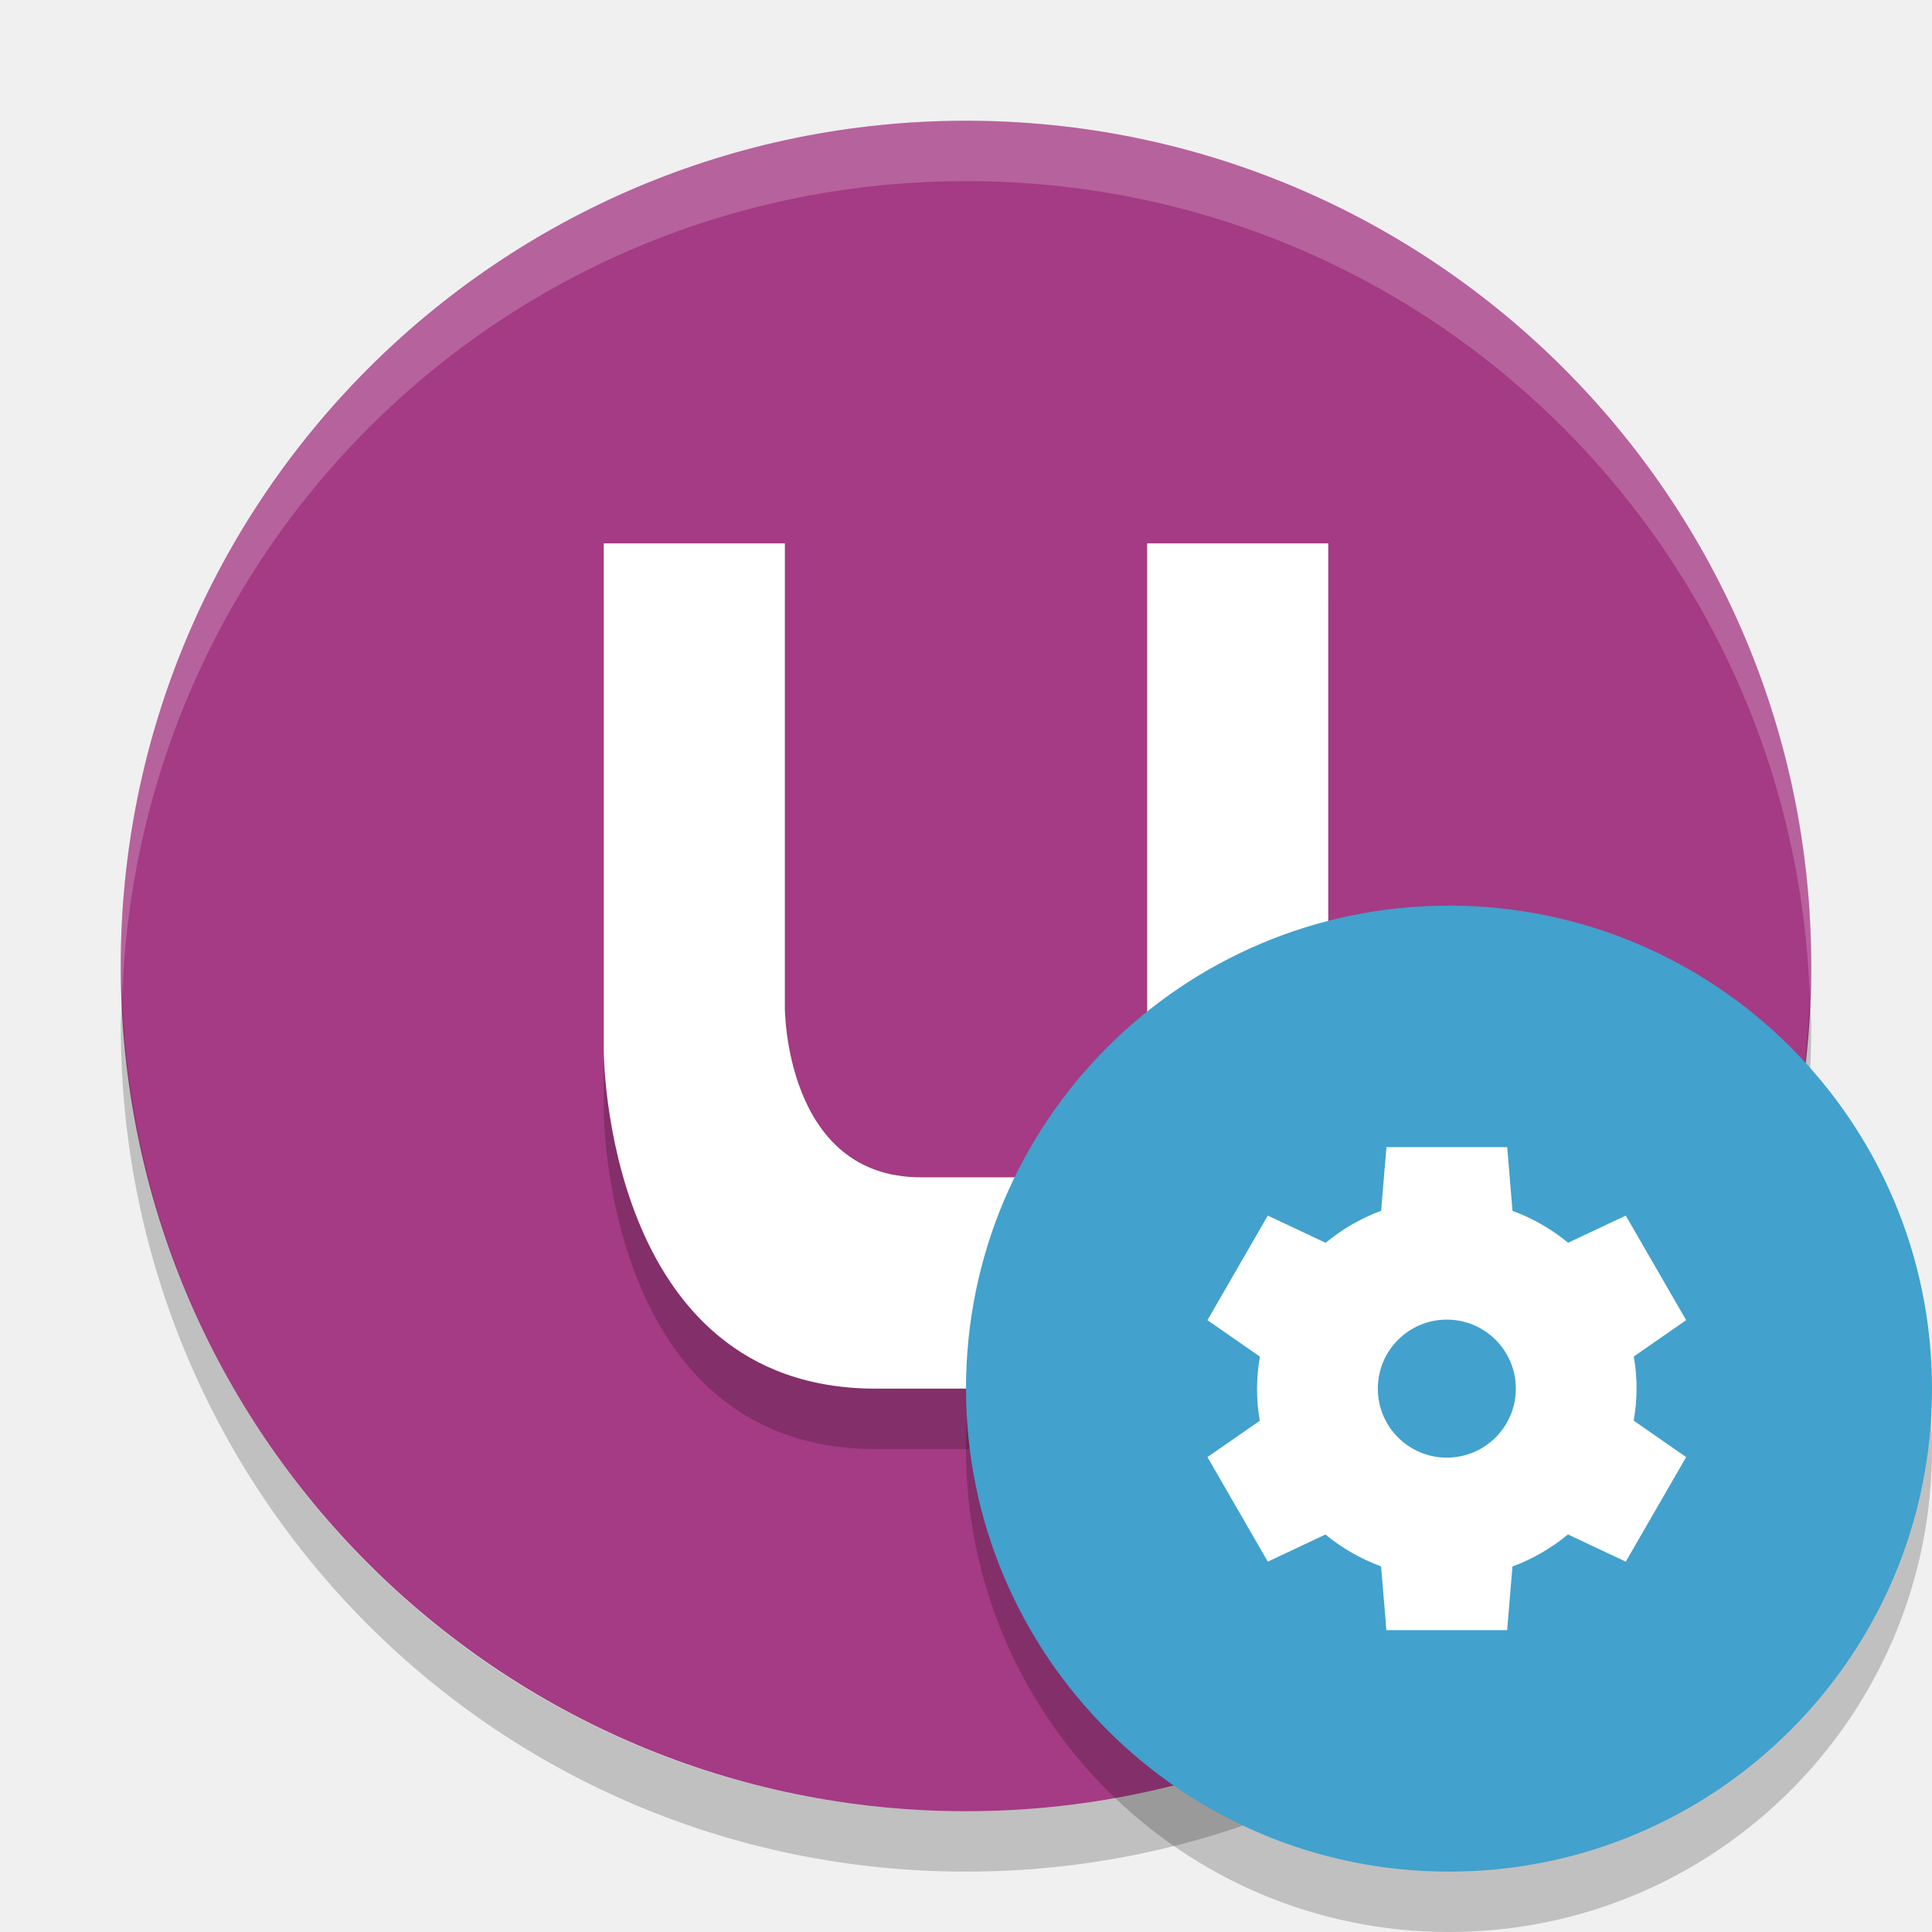
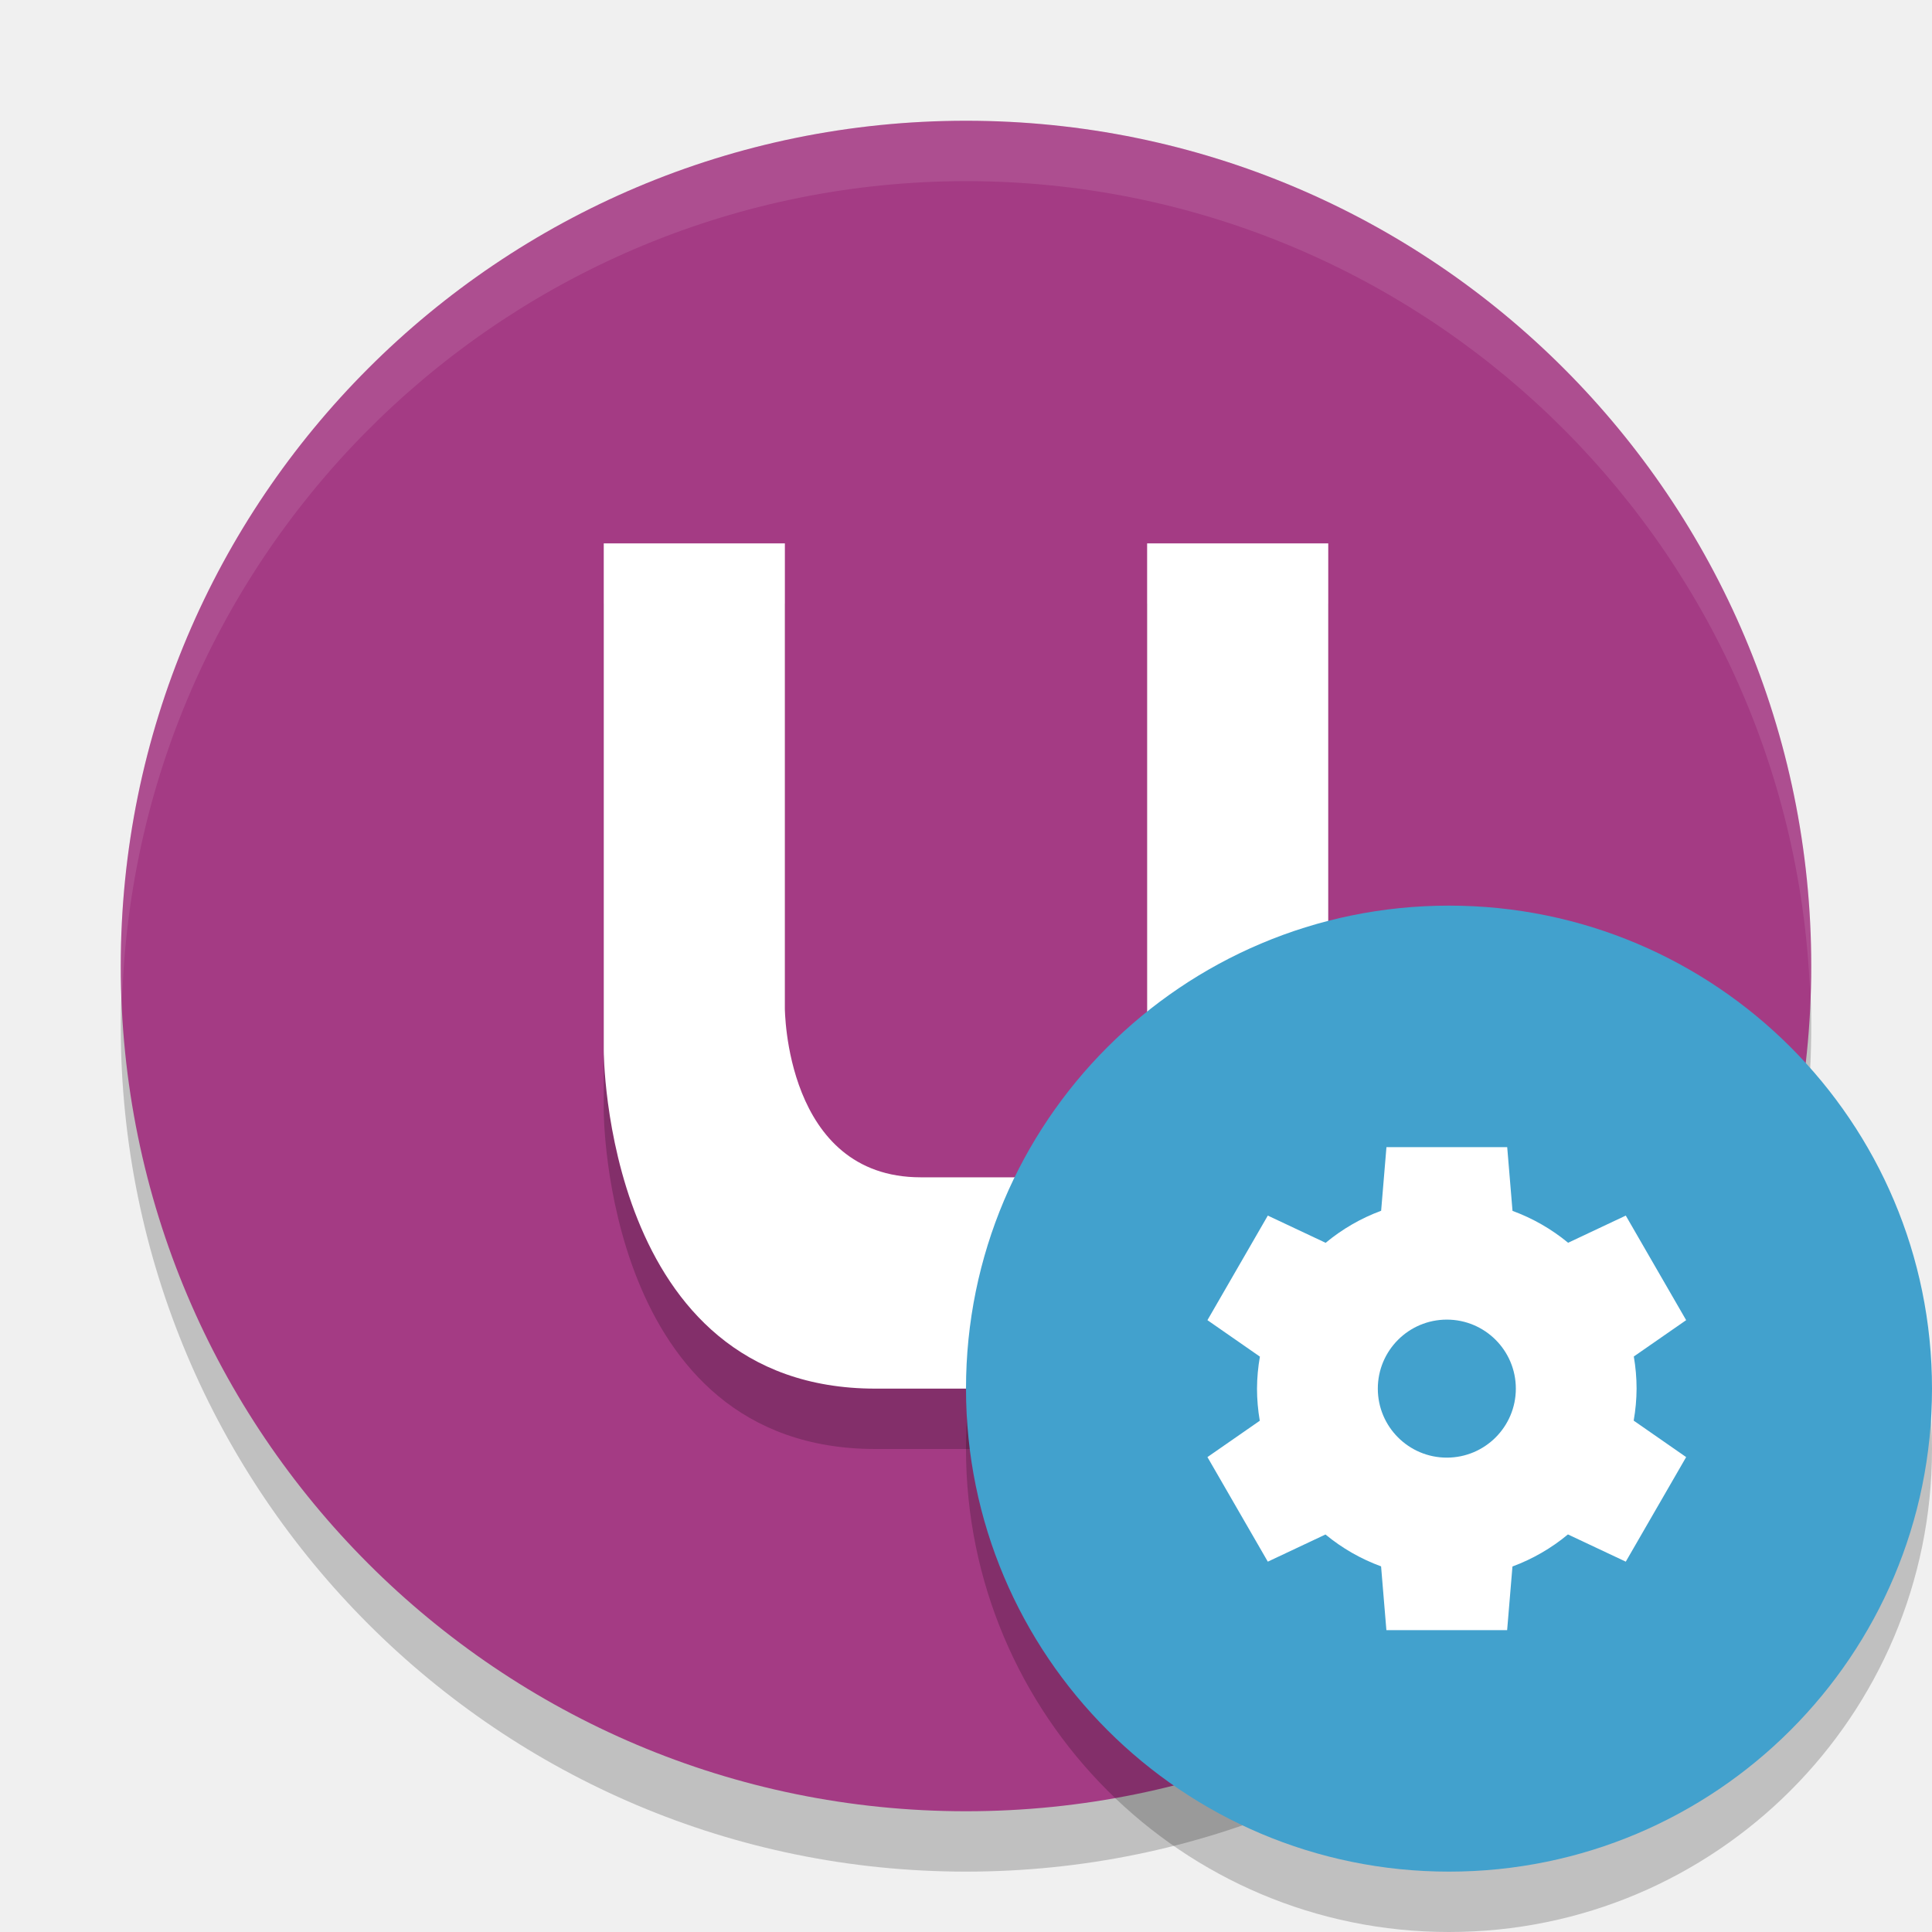
- <svg xmlns="http://www.w3.org/2000/svg" height="32" width="32" version="1">
-   <rect ry="14" rx="14" transform="matrix(0,-1,-1,0,0,0)" height="28" width="28" y="-30" x="-30" fill="#a43b84" />
-   <path opacity=".2" stroke-width="4" d="m10 10v8.4s0 5.6 4.5 5.6h7.5v-14h-3v10.5h-3.75c-2.25 0-2.25-2.801-2.25-2.801v-7.699h-3z" />
-   <path stroke-width="4" fill="#fff" d="m10 9v8.4s0 5.6 4.5 5.6h7.5v-14h-3v10.5h-3.75c-2.25 0-2.25-2.801-2.25-2.801v-7.699h-3z" />
-   <path opacity=".2" d="m2.025 16.5c-0.006 0.167-0.025 0.331-0.025 0.5 0 7.756 6.244 14 14 14s14-6.244 14-14c0-0.169-0.02-0.333-0.025-0.5-0.264 7.521-6.388 13.5-13.975 13.5-7.587 0-13.711-5.979-13.975-13.5z" />
-   <path opacity=".2" fill="#fff" d="m16 2c-7.756 0-14 6.244-14 14 0 0.169 0.019 0.333 0.025 0.5 0.264-7.521 6.387-13.5 13.975-13.5 7.587 0 13.711 5.979 13.975 13.5 0.005-0.167 0.025-0.331 0.025-0.5 0-7.756-6.244-14-14-14z" />
-   <circle opacity=".2" style="enable-background:new" fill-rule="evenodd" cy="24" cx="24" r="8" />
-   <circle style="enable-background:new" fill-rule="evenodd" cx="24" cy="23" r="8" fill="#42a1cd" />
-   <path d="m22.964 19-0.088 1.054a3.143 3.143 0 0 0 -0.919 0.531l-0.958-0.451-1 1.732 0.869 0.604a3.143 3.143 0 0 0 -0.048 0.53 3.143 3.143 0 0 0 0.046 0.532l-0.867 0.602 1 1.732 0.955-0.45a3.143 3.143 0 0 0 0.921 0.528l0.088 1.056h2l0.088-1.054a3.143 3.143 0 0 0 0.919 -0.531l0.958 0.451 1-1.732-0.869-0.604a3.143 3.143 0 0 0 0.048 -0.53 3.143 3.143 0 0 0 -0.046 -0.532l0.867-0.602-1-1.732-0.955 0.45a3.143 3.143 0 0 0 -0.921 -0.528l-0.088-1.056h-2zm1 2.857a1.143 1.143 0 0 1 1.143 1.143 1.143 1.143 0 0 1 -1.143 1.143 1.143 1.143 0 0 1 -1.143 -1.143 1.143 1.143 0 0 1 1.143 -1.143z" style="enable-background:new" fill="#fff" />
+ <svg xmlns="http://www.w3.org/2000/svg" width="32" height="32" version="1">
+   <circle style="opacity:0.2" cx="16" cy="17" r="14" />
+   <circle style="fill:#a43b84" cx="16" cy="16" r="14" />
+   <path style="opacity:0.2" d="M 10,10 V 18.4 C 10,18.4 10,24 14.5,24 H 22 V 10 H 19 V 20.5 H 15.25 C 13,20.5 13,17.7 13,17.7 V 10 Z" />
+   <path style="fill:#ffffff" d="M 10,9 V 17.4 C 10,17.4 10,23 14.5,23 H 22 V 9 H 19 V 19.5 H 15.25 C 13,19.5 13,16.7 13,16.7 V 9 Z" />
+   <path style="opacity:0.1;fill:#ffffff" d="M 16,2 A 14,14 0 0 0 2,16 14,14 0 0 0 2.022,16.586 14,14 0 0 1 16,3 14,14 0 0 1 29.979,16.414 14,14 0 0 0 30,16 14,14 0 0 0 16,2 Z" />
+   <circle opacity=".2" cx="24" cy="24" r="8" />
+   <circle fill="#42a1cd" cx="24" cy="23" r="8" />
+   <path fill="#fff" d="m22.964 19-0.088 1.054a3.143 3.143 0 0 0 -0.919 0.531l-0.958-0.451-1 1.732 0.869 0.604a3.143 3.143 0 0 0 -0.048 0.53 3.143 3.143 0 0 0 0.046 0.532l-0.867 0.602 1 1.732 0.955-0.45a3.143 3.143 0 0 0 0.921 0.528l0.088 1.056h2l0.088-1.054a3.143 3.143 0 0 0 0.919 -0.531l0.958 0.451 1-1.732-0.869-0.604a3.143 3.143 0 0 0 0.048 -0.53 3.143 3.143 0 0 0 -0.046 -0.532l0.867-0.602-1-1.732-0.955 0.45a3.143 3.143 0 0 0 -0.921 -0.528l-0.088-1.056h-2zm1 2.857a1.143 1.143 0 0 1 1.143 1.143 1.143 1.143 0 0 1 -1.143 1.143 1.143 1.143 0 0 1 -1.143 -1.143 1.143 1.143 0 0 1 1.143 -1.143z" />
</svg>
